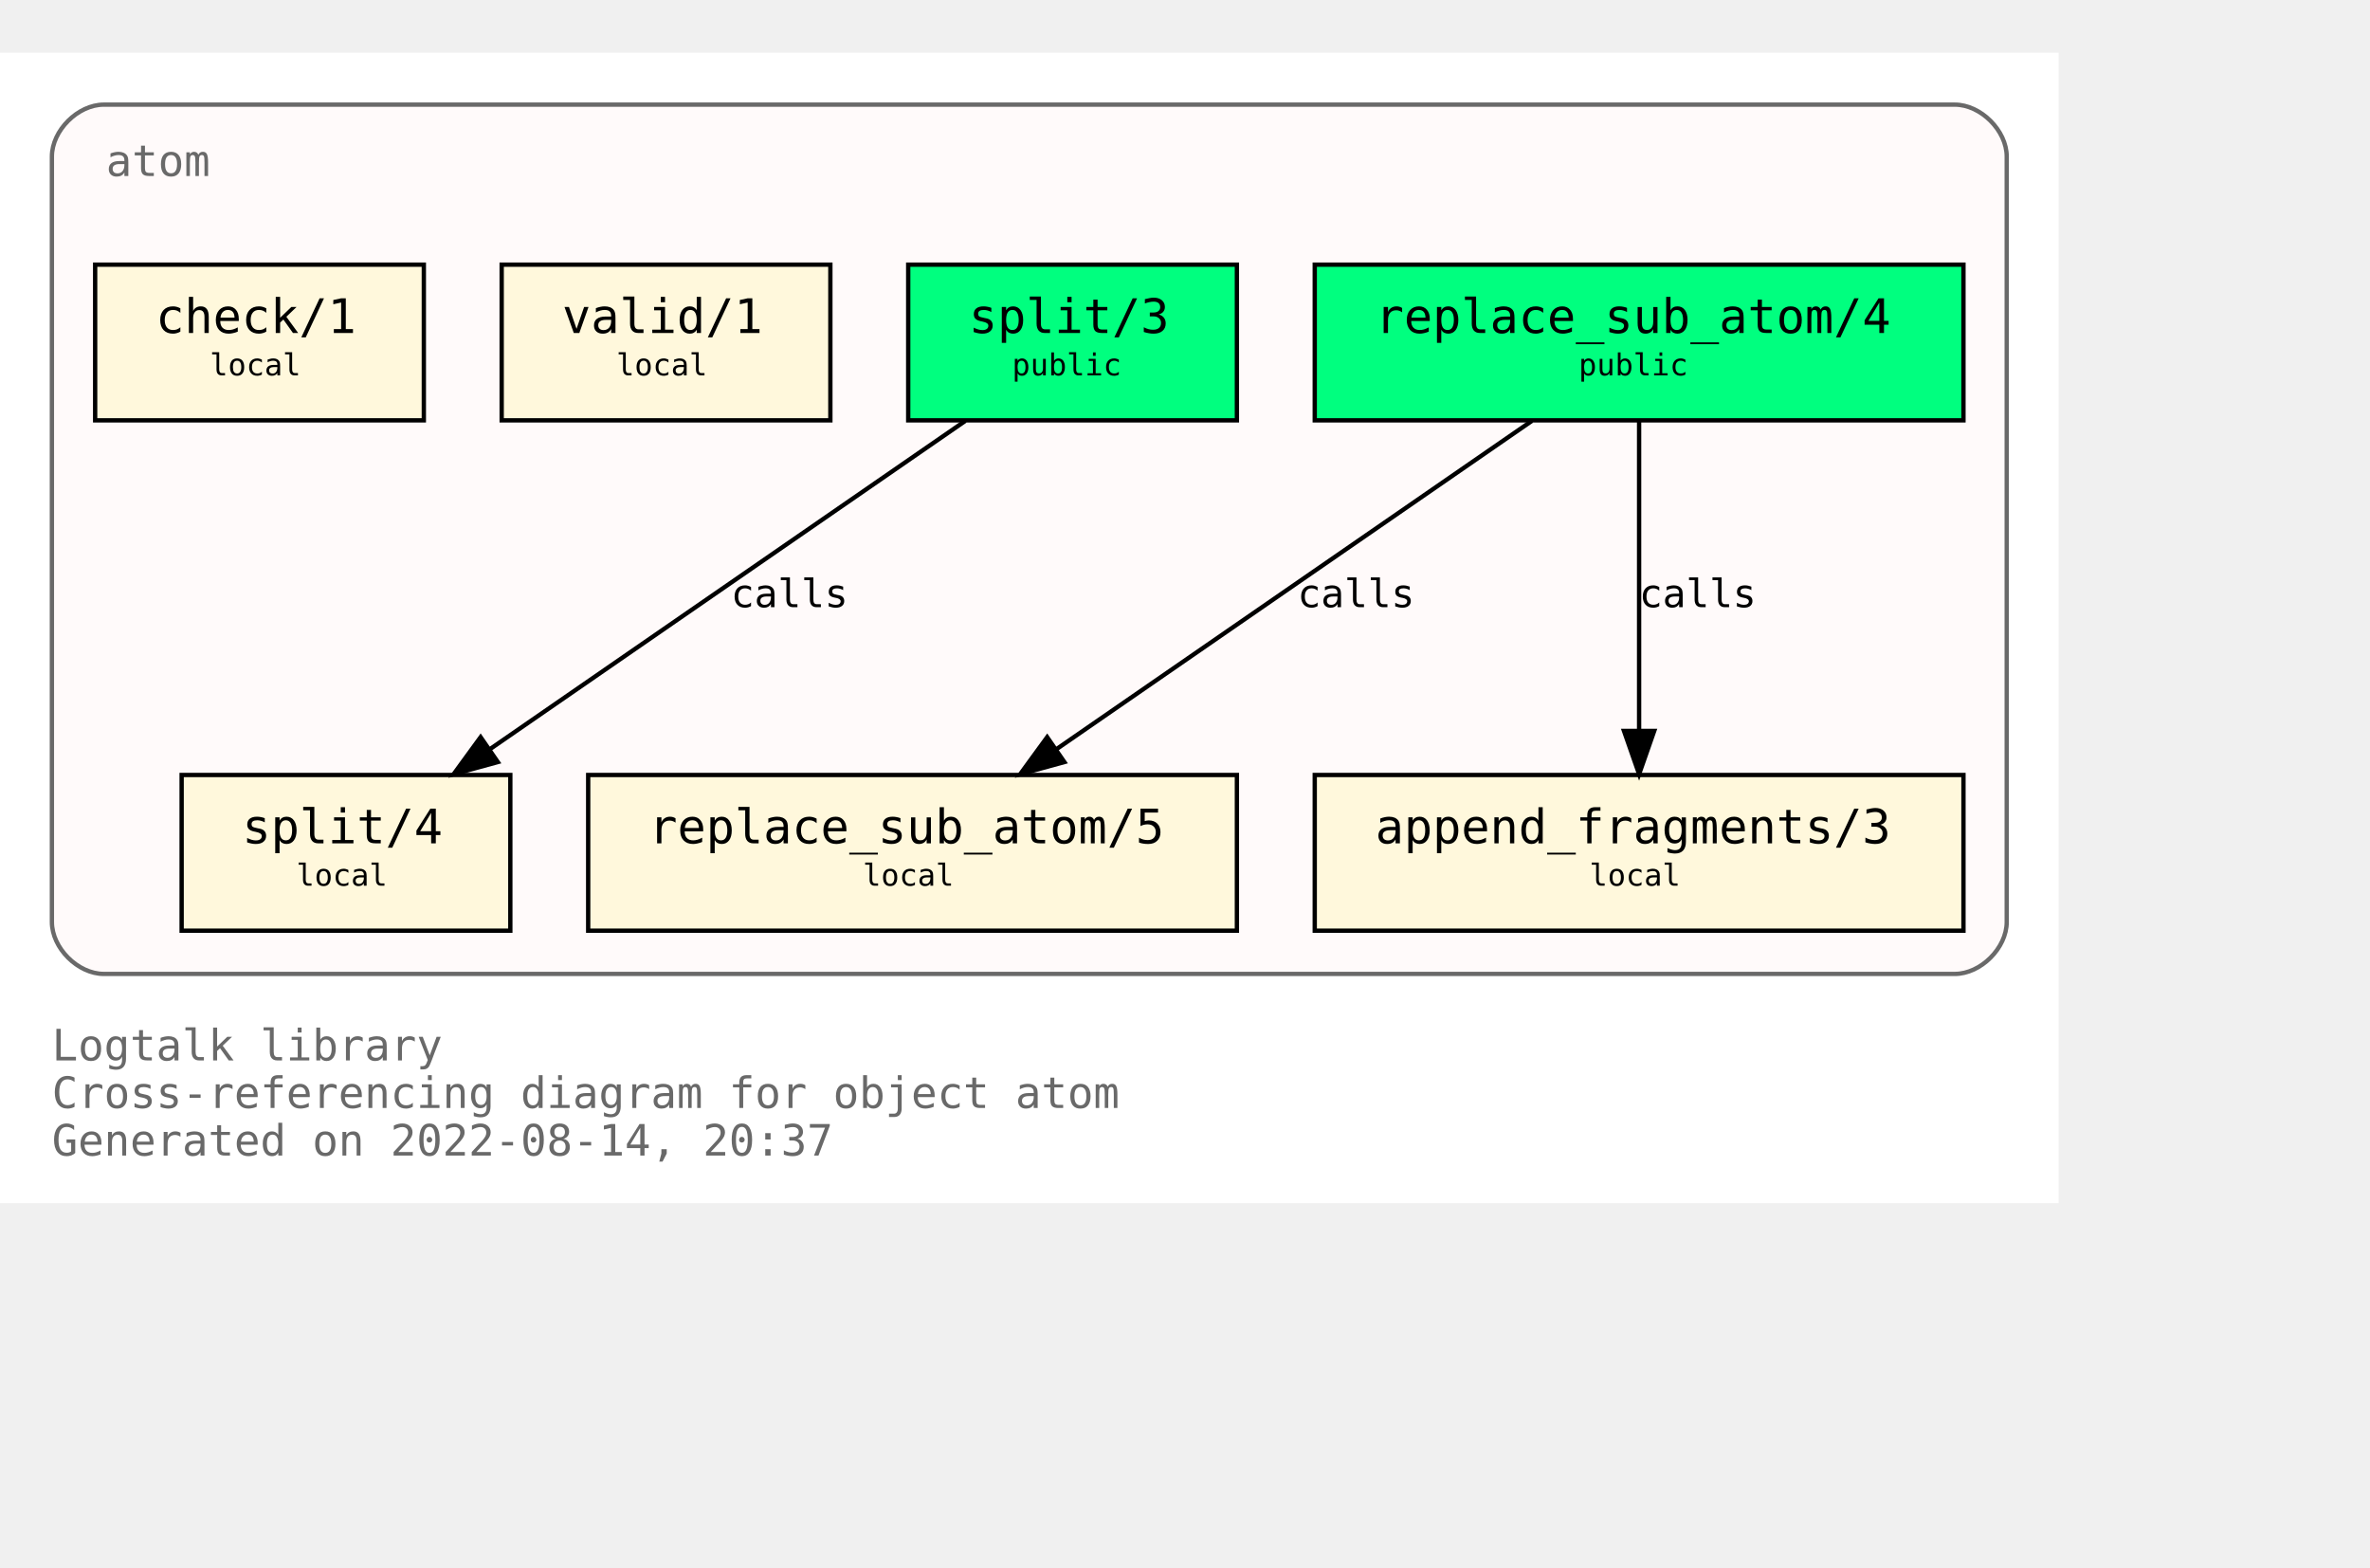
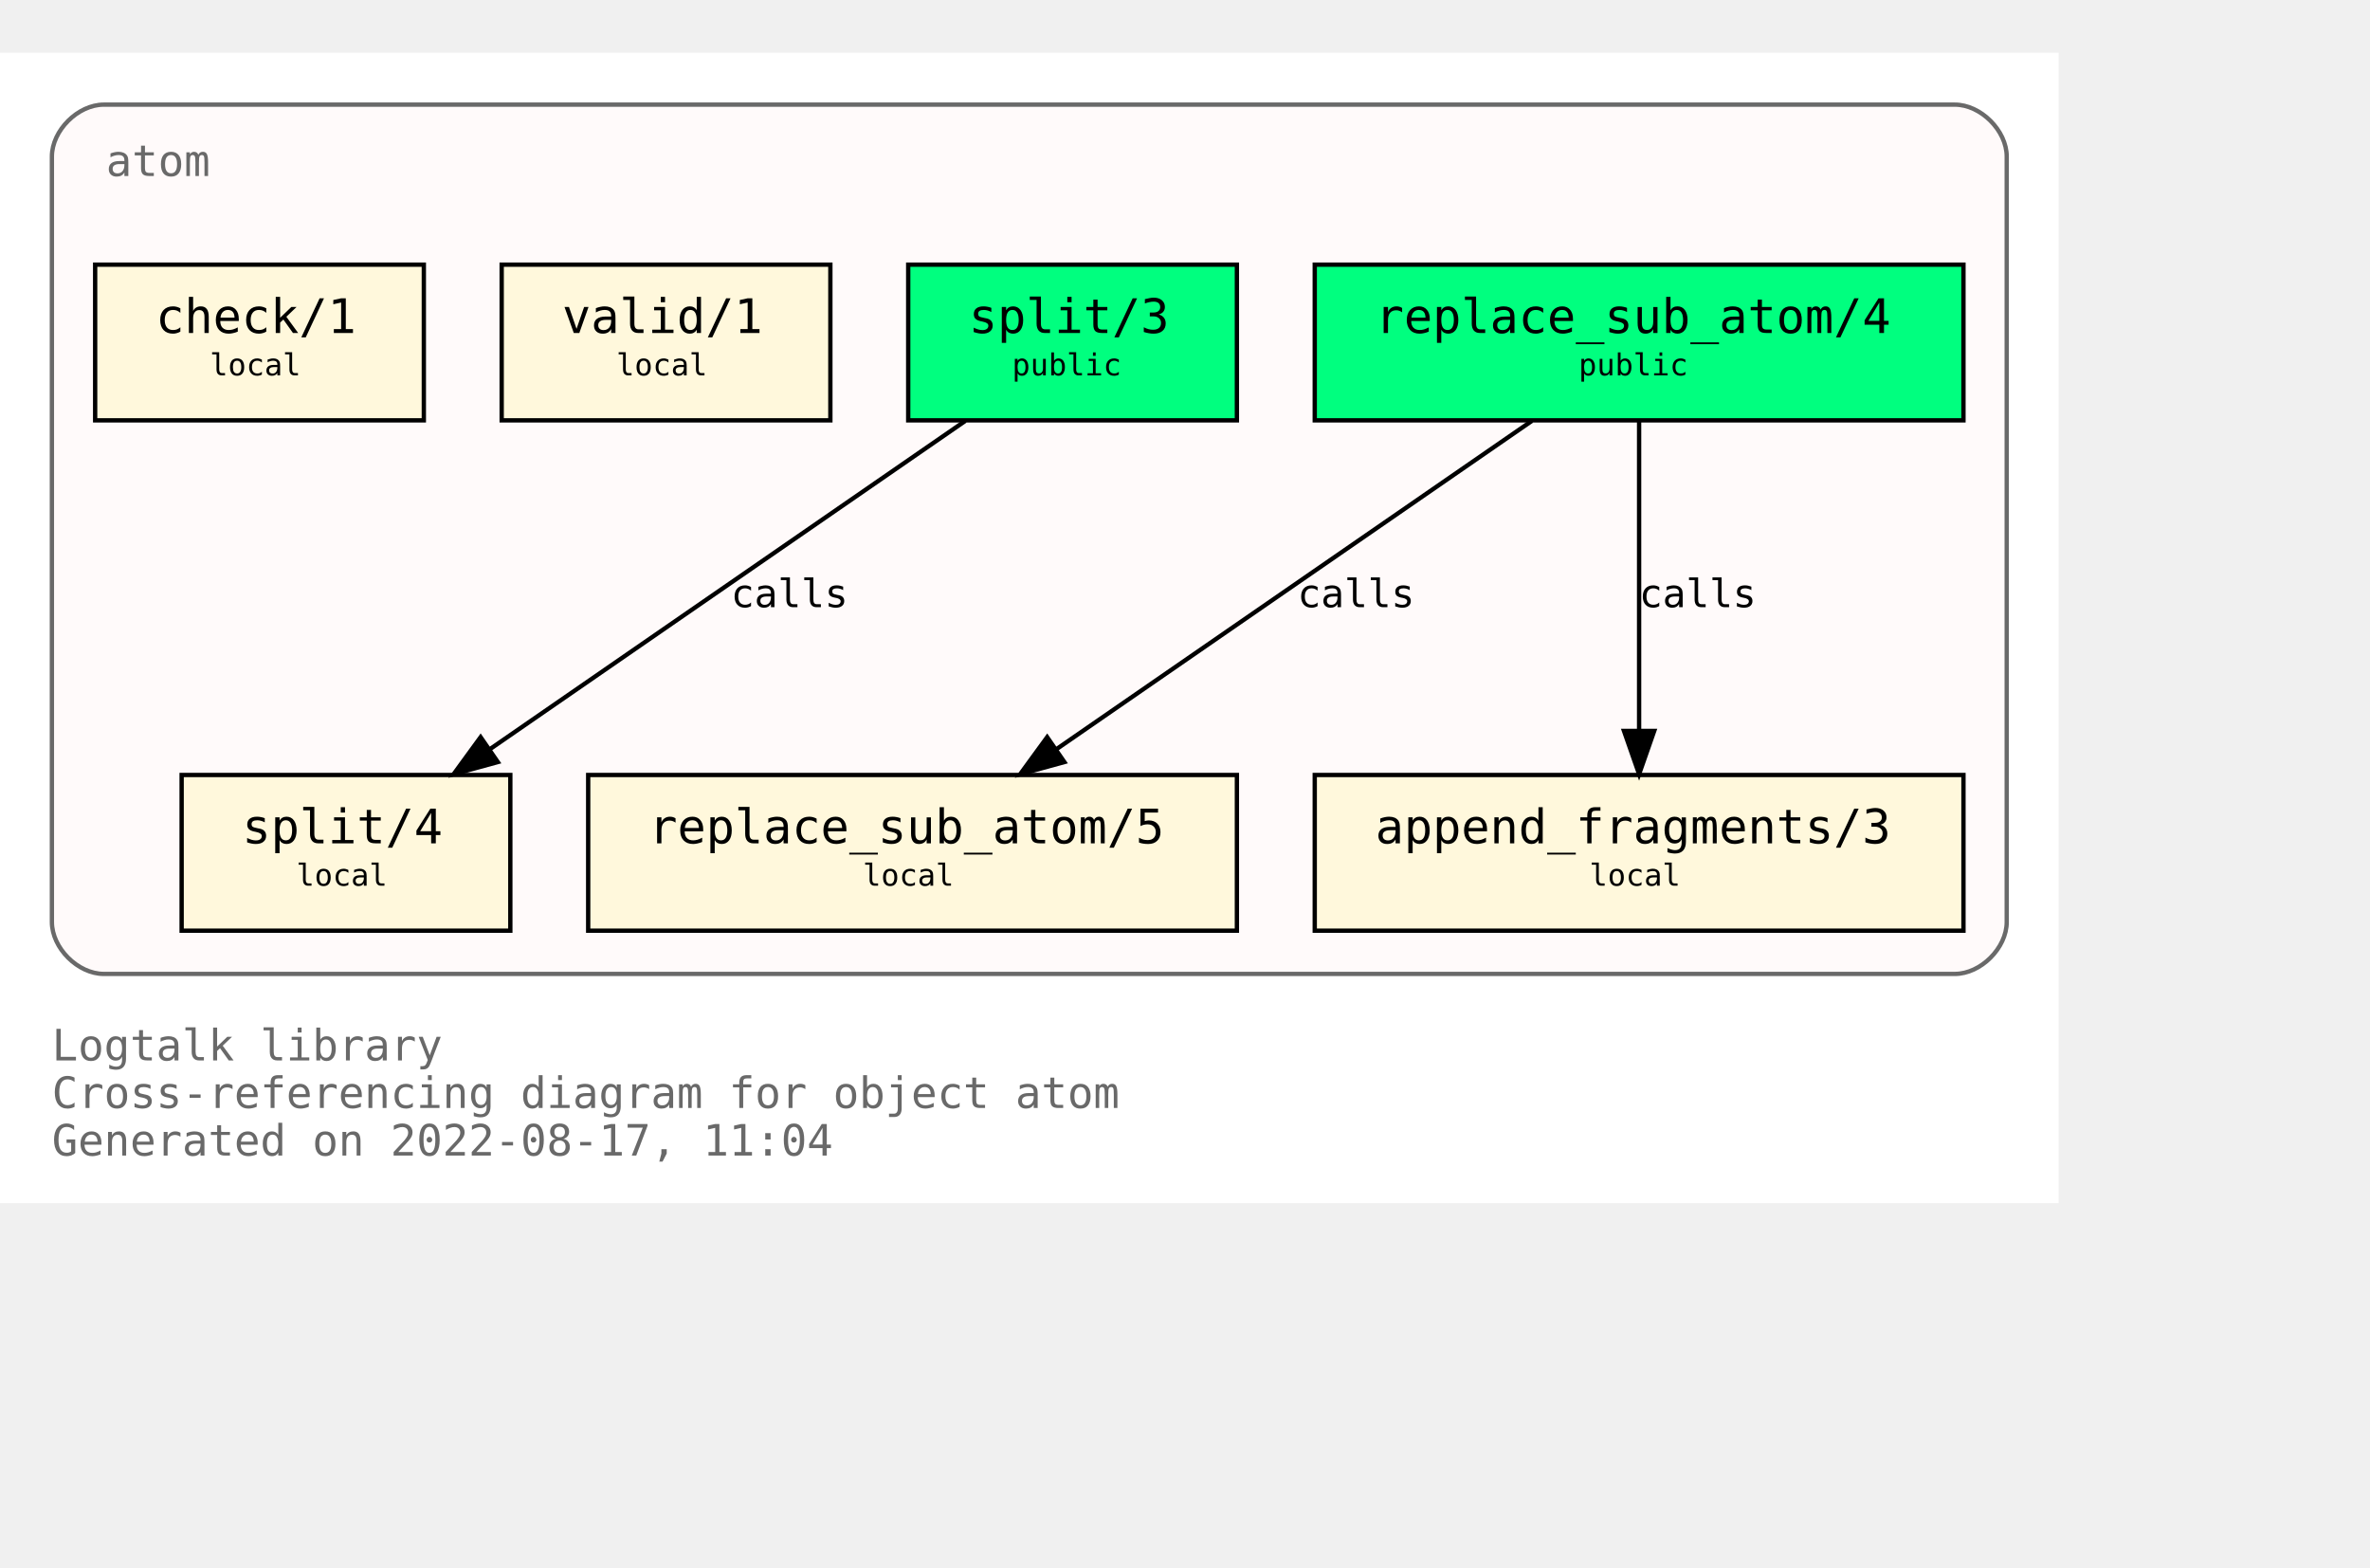
<svg xmlns="http://www.w3.org/2000/svg" xmlns:xlink="http://www.w3.org/1999/xlink" width="620pt" height="410pt" viewBox="72.00 72.00 548.00 338.00">
  <g id="graph0" class="graph" transform="scale(1 1) rotate(0) translate(76 334)">
    <polygon fill="white" stroke="transparent" points="-4,4 -4,-262 472,-262 472,4 -4,4" />
    <text text-anchor="start" x="8" y="-29" font-family="Monospace" font-size="10.00" fill="dimgray">Logtalk library</text>
    <text text-anchor="start" x="8" y="-18" font-family="Monospace" font-size="10.00" fill="dimgray">Cross-referencing diagram for object atom</text>
-     <text text-anchor="start" x="8" y="-7" font-family="Monospace" font-size="10.00" fill="dimgray">Generated on 2022-08-14, 20:37</text>
+     <text text-anchor="start" x="8" y="-7" font-family="Monospace" font-size="10.00" fill="dimgray">Generated on 2022-08-17, 11:04</text>
    <g id="clust1" class="cluster">
      <g id="a_clust1">
        <a xlink:title="atom">
          <path fill="snow" stroke="dimgray" d="M20,-49C20,-49 448,-49 448,-49 454,-49 460,-55 460,-61 460,-61 460,-238 460,-238 460,-244 454,-250 448,-250 448,-250 20,-250 20,-250 14,-250 8,-244 8,-238 8,-238 8,-61 8,-61 8,-55 14,-49 20,-49" />
          <g id="a_clust1_0">
-             <a xlink:href="https://github.com/LogtalkDotOrg/logtalk3/tree/020acbc66437c08f019ad5401d82760a238efb4e/library/types/atom.lgt" xlink:title="https://github.com/LogtalkDotOrg/logtalk3/tree/020acbc66437c08f019ad5401d82760a238efb4e/library/types/atom.lgt">
+             <a xlink:href="https://github.com/LogtalkDotOrg/logtalk3/tree/71931f9a84223a67270eba5aefd4fad8c8b301e1/library/types/atom.lgt" xlink:title="https://github.com/LogtalkDotOrg/logtalk3/tree/71931f9a84223a67270eba5aefd4fad8c8b301e1/library/types/atom.lgt">
              <text text-anchor="start" x="20.5" y="-233.5" font-family="Monospace" font-size="10.00" fill="dimgray">atom</text>
            </a>
          </g>
        </a>
      </g>
    </g>
    <g id="node1" class="node">
      <g id="a_node1">
-         <a xlink:href="https://github.com/LogtalkDotOrg/logtalk3/tree/020acbc66437c08f019ad5401d82760a238efb4e/library/types/atom.lgt#L32" xlink:title="https://github.com/LogtalkDotOrg/logtalk3/tree/020acbc66437c08f019ad5401d82760a238efb4e/library/types/atom.lgt#L32">
+         <a xlink:href="https://github.com/LogtalkDotOrg/logtalk3/tree/71931f9a84223a67270eba5aefd4fad8c8b301e1/library/types/atom.lgt#L32" xlink:title="https://github.com/LogtalkDotOrg/logtalk3/tree/71931f9a84223a67270eba5aefd4fad8c8b301e1/library/types/atom.lgt#L32">
          <polygon fill="springgreen" stroke="black" points="450,-213 300,-213 300,-177 450,-177 450,-213" />
          <text text-anchor="start" x="308" y="-197.8" font-family="Monospace" font-size="9.00"> </text>
          <text text-anchor="start" x="314" y="-197.2" font-family="Monospace" font-size="11.00">replace_sub_atom/4</text>
          <text text-anchor="start" x="436" y="-197.8" font-family="Monospace" font-size="9.00"> </text>
          <text text-anchor="start" x="308" y="-186.8" font-family="Monospace" font-size="9.00"> </text>
          <text text-anchor="start" x="361" y="-187.4" font-family="Monospace" font-size="7.00">public</text>
          <text text-anchor="start" x="436" y="-186.8" font-family="Monospace" font-size="9.00"> </text>
        </a>
      </g>
    </g>
    <g id="node4" class="node">
      <g id="a_node4">
-         <a xlink:href="https://github.com/LogtalkDotOrg/logtalk3/tree/020acbc66437c08f019ad5401d82760a238efb4e/library/types/atom.lgt#L54" xlink:title="https://github.com/LogtalkDotOrg/logtalk3/tree/020acbc66437c08f019ad5401d82760a238efb4e/library/types/atom.lgt#L54">
+         <a xlink:href="https://github.com/LogtalkDotOrg/logtalk3/tree/71931f9a84223a67270eba5aefd4fad8c8b301e1/library/types/atom.lgt#L54" xlink:title="https://github.com/LogtalkDotOrg/logtalk3/tree/71931f9a84223a67270eba5aefd4fad8c8b301e1/library/types/atom.lgt#L54">
          <polygon fill="cornsilk" stroke="black" points="282,-95 132,-95 132,-59 282,-59 282,-95" />
          <text text-anchor="start" x="140" y="-79.8" font-family="Monospace" font-size="9.00"> </text>
          <text text-anchor="start" x="146" y="-79.2" font-family="Monospace" font-size="11.00">replace_sub_atom/5</text>
          <text text-anchor="start" x="268" y="-79.8" font-family="Monospace" font-size="9.00"> </text>
          <text text-anchor="start" x="140" y="-68.8" font-family="Monospace" font-size="9.00"> </text>
          <text text-anchor="start" x="195.5" y="-69.4" font-family="Monospace" font-size="7.00">local</text>
          <text text-anchor="start" x="268" y="-68.8" font-family="Monospace" font-size="9.00"> </text>
        </a>
      </g>
    </g>
    <g id="edge1" class="edge">
      <g id="a_edge1">
-         <a xlink:href="https://github.com/LogtalkDotOrg/logtalk3/tree/020acbc66437c08f019ad5401d82760a238efb4e/library/types/atom.lgt#L46" xlink:title="calls">
+         <a xlink:href="https://github.com/LogtalkDotOrg/logtalk3/tree/71931f9a84223a67270eba5aefd4fad8c8b301e1/library/types/atom.lgt#L46" xlink:title="calls">
          <path fill="none" stroke="black" d="M350.21,-176.88C321.05,-156.75 272.53,-123.25 240.16,-100.89" />
          <polygon fill="black" stroke="black" points="242.11,-97.99 231.89,-95.19 238.13,-103.75 242.11,-97.99" />
        </a>
      </g>
      <g id="a_edge1-label">
-         <a xlink:href="https://github.com/LogtalkDotOrg/logtalk3/tree/020acbc66437c08f019ad5401d82760a238efb4e/library/types/atom.lgt#L46" xlink:title="https://github.com/LogtalkDotOrg/logtalk3/tree/020acbc66437c08f019ad5401d82760a238efb4e/library/types/atom.lgt#L46">
+         <a xlink:href="https://github.com/LogtalkDotOrg/logtalk3/tree/71931f9a84223a67270eba5aefd4fad8c8b301e1/library/types/atom.lgt#L46" xlink:title="https://github.com/LogtalkDotOrg/logtalk3/tree/71931f9a84223a67270eba5aefd4fad8c8b301e1/library/types/atom.lgt#L46">
          <text text-anchor="start" x="296" y="-133.8" font-family="Monospace" font-size="9.00">calls</text>
        </a>
      </g>
    </g>
    <g id="node5" class="node">
      <g id="a_node5">
-         <a xlink:href="https://github.com/LogtalkDotOrg/logtalk3/tree/020acbc66437c08f019ad5401d82760a238efb4e/library/types/atom.lgt#L65" xlink:title="https://github.com/LogtalkDotOrg/logtalk3/tree/020acbc66437c08f019ad5401d82760a238efb4e/library/types/atom.lgt#L65">
+         <a xlink:href="https://github.com/LogtalkDotOrg/logtalk3/tree/71931f9a84223a67270eba5aefd4fad8c8b301e1/library/types/atom.lgt#L65" xlink:title="https://github.com/LogtalkDotOrg/logtalk3/tree/71931f9a84223a67270eba5aefd4fad8c8b301e1/library/types/atom.lgt#L65">
          <polygon fill="cornsilk" stroke="black" points="450,-95 300,-95 300,-59 450,-59 450,-95" />
          <text text-anchor="start" x="308" y="-79.8" font-family="Monospace" font-size="9.00"> </text>
          <text text-anchor="start" x="314" y="-79.2" font-family="Monospace" font-size="11.00">append_fragments/3</text>
          <text text-anchor="start" x="436" y="-79.8" font-family="Monospace" font-size="9.00"> </text>
          <text text-anchor="start" x="308" y="-68.8" font-family="Monospace" font-size="9.00"> </text>
          <text text-anchor="start" x="363.5" y="-69.4" font-family="Monospace" font-size="7.00">local</text>
          <text text-anchor="start" x="436" y="-68.8" font-family="Monospace" font-size="9.00"> </text>
        </a>
      </g>
    </g>
    <g id="edge2" class="edge">
      <g id="a_edge2">
-         <a xlink:href="https://github.com/LogtalkDotOrg/logtalk3/tree/020acbc66437c08f019ad5401d82760a238efb4e/library/types/atom.lgt#L46" xlink:title="calls">
+         <a xlink:href="https://github.com/LogtalkDotOrg/logtalk3/tree/71931f9a84223a67270eba5aefd4fad8c8b301e1/library/types/atom.lgt#L46" xlink:title="calls">
          <path fill="none" stroke="black" d="M375,-176.88C375,-158.04 375,-127.47 375,-105.3" />
          <polygon fill="black" stroke="black" points="378.5,-105.19 375,-95.19 371.5,-105.19 378.5,-105.19" />
        </a>
      </g>
      <g id="a_edge2-label">
-         <a xlink:href="https://github.com/LogtalkDotOrg/logtalk3/tree/020acbc66437c08f019ad5401d82760a238efb4e/library/types/atom.lgt#L46" xlink:title="https://github.com/LogtalkDotOrg/logtalk3/tree/020acbc66437c08f019ad5401d82760a238efb4e/library/types/atom.lgt#L46">
+         <a xlink:href="https://github.com/LogtalkDotOrg/logtalk3/tree/71931f9a84223a67270eba5aefd4fad8c8b301e1/library/types/atom.lgt#L46" xlink:title="https://github.com/LogtalkDotOrg/logtalk3/tree/71931f9a84223a67270eba5aefd4fad8c8b301e1/library/types/atom.lgt#L46">
          <text text-anchor="start" x="375" y="-133.8" font-family="Monospace" font-size="9.00">calls</text>
        </a>
      </g>
    </g>
    <g id="node2" class="node">
      <g id="a_node2">
-         <a xlink:href="https://github.com/LogtalkDotOrg/logtalk3/tree/020acbc66437c08f019ad5401d82760a238efb4e/library/types/atom.lgt#L39" xlink:title="https://github.com/LogtalkDotOrg/logtalk3/tree/020acbc66437c08f019ad5401d82760a238efb4e/library/types/atom.lgt#L39">
+         <a xlink:href="https://github.com/LogtalkDotOrg/logtalk3/tree/71931f9a84223a67270eba5aefd4fad8c8b301e1/library/types/atom.lgt#L39" xlink:title="https://github.com/LogtalkDotOrg/logtalk3/tree/71931f9a84223a67270eba5aefd4fad8c8b301e1/library/types/atom.lgt#L39">
          <polygon fill="springgreen" stroke="black" points="282,-213 206,-213 206,-177 282,-177 282,-213" />
          <text text-anchor="start" x="214" y="-197.8" font-family="Monospace" font-size="9.00"> </text>
          <text text-anchor="start" x="220" y="-197.2" font-family="Monospace" font-size="11.00">split/3</text>
          <text text-anchor="start" x="268" y="-197.8" font-family="Monospace" font-size="9.00"> </text>
          <text text-anchor="start" x="214" y="-186.8" font-family="Monospace" font-size="9.00"> </text>
          <text text-anchor="start" x="230" y="-187.4" font-family="Monospace" font-size="7.00">public</text>
          <text text-anchor="start" x="268" y="-186.8" font-family="Monospace" font-size="9.00"> </text>
        </a>
      </g>
    </g>
    <g id="node6" class="node">
      <g id="a_node6">
-         <a xlink:href="https://github.com/LogtalkDotOrg/logtalk3/tree/020acbc66437c08f019ad5401d82760a238efb4e/library/types/atom.lgt#L77" xlink:title="https://github.com/LogtalkDotOrg/logtalk3/tree/020acbc66437c08f019ad5401d82760a238efb4e/library/types/atom.lgt#L77">
+         <a xlink:href="https://github.com/LogtalkDotOrg/logtalk3/tree/71931f9a84223a67270eba5aefd4fad8c8b301e1/library/types/atom.lgt#L77" xlink:title="https://github.com/LogtalkDotOrg/logtalk3/tree/71931f9a84223a67270eba5aefd4fad8c8b301e1/library/types/atom.lgt#L77">
          <polygon fill="cornsilk" stroke="black" points="114,-95 38,-95 38,-59 114,-59 114,-95" />
          <text text-anchor="start" x="46" y="-79.8" font-family="Monospace" font-size="9.00"> </text>
          <text text-anchor="start" x="52" y="-79.2" font-family="Monospace" font-size="11.00">split/4</text>
          <text text-anchor="start" x="100" y="-79.8" font-family="Monospace" font-size="9.00"> </text>
          <text text-anchor="start" x="46" y="-68.8" font-family="Monospace" font-size="9.00"> </text>
          <text text-anchor="start" x="64.5" y="-69.4" font-family="Monospace" font-size="7.00">local</text>
          <text text-anchor="start" x="100" y="-68.8" font-family="Monospace" font-size="9.00"> </text>
        </a>
      </g>
    </g>
    <g id="edge3" class="edge">
      <g id="a_edge3">
-         <a xlink:href="https://github.com/LogtalkDotOrg/logtalk3/tree/020acbc66437c08f019ad5401d82760a238efb4e/library/types/atom.lgt#L70" xlink:title="calls">
+         <a xlink:href="https://github.com/LogtalkDotOrg/logtalk3/tree/71931f9a84223a67270eba5aefd4fad8c8b301e1/library/types/atom.lgt#L70" xlink:title="calls">
          <path fill="none" stroke="black" d="M219.21,-176.88C190.05,-156.75 141.53,-123.25 109.16,-100.89" />
          <polygon fill="black" stroke="black" points="111.11,-97.99 100.89,-95.19 107.13,-103.75 111.11,-97.99" />
        </a>
      </g>
      <g id="a_edge3-label">
-         <a xlink:href="https://github.com/LogtalkDotOrg/logtalk3/tree/020acbc66437c08f019ad5401d82760a238efb4e/library/types/atom.lgt#L70" xlink:title="https://github.com/LogtalkDotOrg/logtalk3/tree/020acbc66437c08f019ad5401d82760a238efb4e/library/types/atom.lgt#L70">
+         <a xlink:href="https://github.com/LogtalkDotOrg/logtalk3/tree/71931f9a84223a67270eba5aefd4fad8c8b301e1/library/types/atom.lgt#L70" xlink:title="https://github.com/LogtalkDotOrg/logtalk3/tree/71931f9a84223a67270eba5aefd4fad8c8b301e1/library/types/atom.lgt#L70">
          <text text-anchor="start" x="165" y="-133.8" font-family="Monospace" font-size="9.00">calls</text>
        </a>
      </g>
    </g>
    <g id="node3" class="node">
      <g id="a_node3">
-         <a xlink:href="https://github.com/LogtalkDotOrg/logtalk3/tree/020acbc66437c08f019ad5401d82760a238efb4e/library/types/atom.lgt#L88" xlink:title="https://github.com/LogtalkDotOrg/logtalk3/tree/020acbc66437c08f019ad5401d82760a238efb4e/library/types/atom.lgt#L88">
+         <a xlink:href="https://github.com/LogtalkDotOrg/logtalk3/tree/71931f9a84223a67270eba5aefd4fad8c8b301e1/library/types/atom.lgt#L88" xlink:title="https://github.com/LogtalkDotOrg/logtalk3/tree/71931f9a84223a67270eba5aefd4fad8c8b301e1/library/types/atom.lgt#L88">
          <polygon fill="cornsilk" stroke="black" points="188,-213 112,-213 112,-177 188,-177 188,-213" />
          <text text-anchor="start" x="120" y="-197.8" font-family="Monospace" font-size="9.00"> </text>
          <text text-anchor="start" x="126" y="-197.2" font-family="Monospace" font-size="11.00">valid/1</text>
          <text text-anchor="start" x="174" y="-197.8" font-family="Monospace" font-size="9.00"> </text>
          <text text-anchor="start" x="120" y="-186.8" font-family="Monospace" font-size="9.00"> </text>
          <text text-anchor="start" x="138.5" y="-187.4" font-family="Monospace" font-size="7.00">local</text>
          <text text-anchor="start" x="174" y="-186.8" font-family="Monospace" font-size="9.00"> </text>
        </a>
      </g>
    </g>
    <g id="node7" class="node">
      <g id="a_node7">
-         <a xlink:href="https://github.com/LogtalkDotOrg/logtalk3/tree/020acbc66437c08f019ad5401d82760a238efb4e/library/types/atom.lgt#L91" xlink:title="https://github.com/LogtalkDotOrg/logtalk3/tree/020acbc66437c08f019ad5401d82760a238efb4e/library/types/atom.lgt#L91">
+         <a xlink:href="https://github.com/LogtalkDotOrg/logtalk3/tree/71931f9a84223a67270eba5aefd4fad8c8b301e1/library/types/atom.lgt#L91" xlink:title="https://github.com/LogtalkDotOrg/logtalk3/tree/71931f9a84223a67270eba5aefd4fad8c8b301e1/library/types/atom.lgt#L91">
          <polygon fill="cornsilk" stroke="black" points="94,-213 18,-213 18,-177 94,-177 94,-213" />
          <text text-anchor="start" x="26" y="-197.8" font-family="Monospace" font-size="9.00"> </text>
          <text text-anchor="start" x="32" y="-197.2" font-family="Monospace" font-size="11.00">check/1</text>
          <text text-anchor="start" x="80" y="-197.8" font-family="Monospace" font-size="9.00"> </text>
          <text text-anchor="start" x="26" y="-186.8" font-family="Monospace" font-size="9.00"> </text>
          <text text-anchor="start" x="44.5" y="-187.4" font-family="Monospace" font-size="7.00">local</text>
          <text text-anchor="start" x="80" y="-186.8" font-family="Monospace" font-size="9.00"> </text>
        </a>
      </g>
    </g>
  </g>
</svg>
